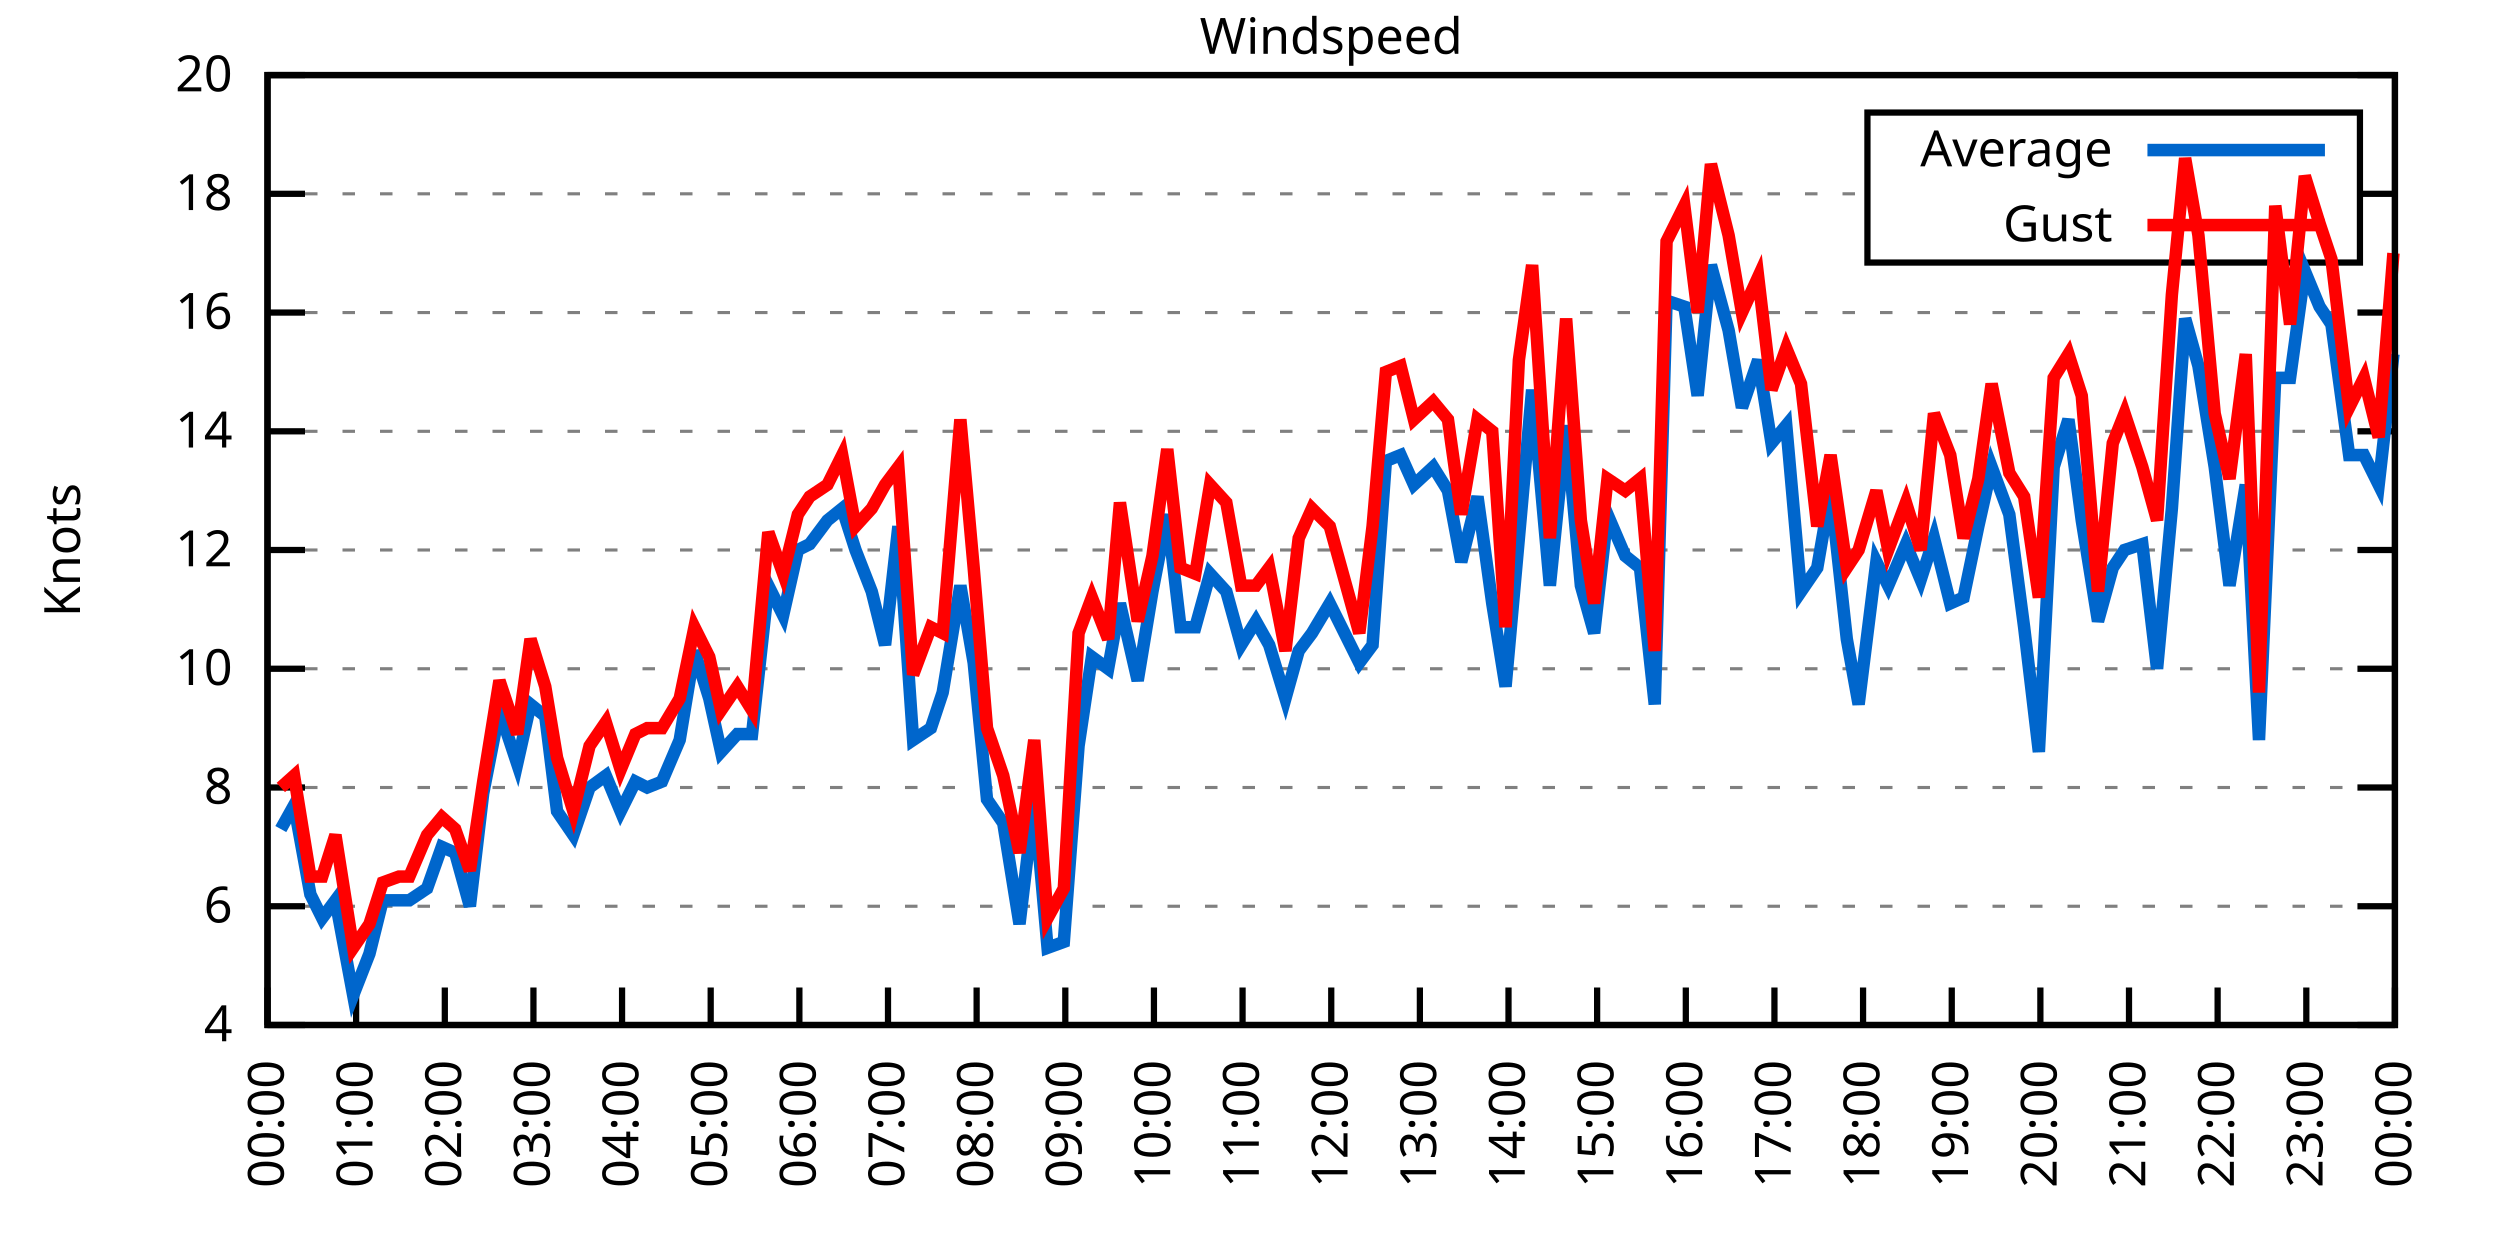
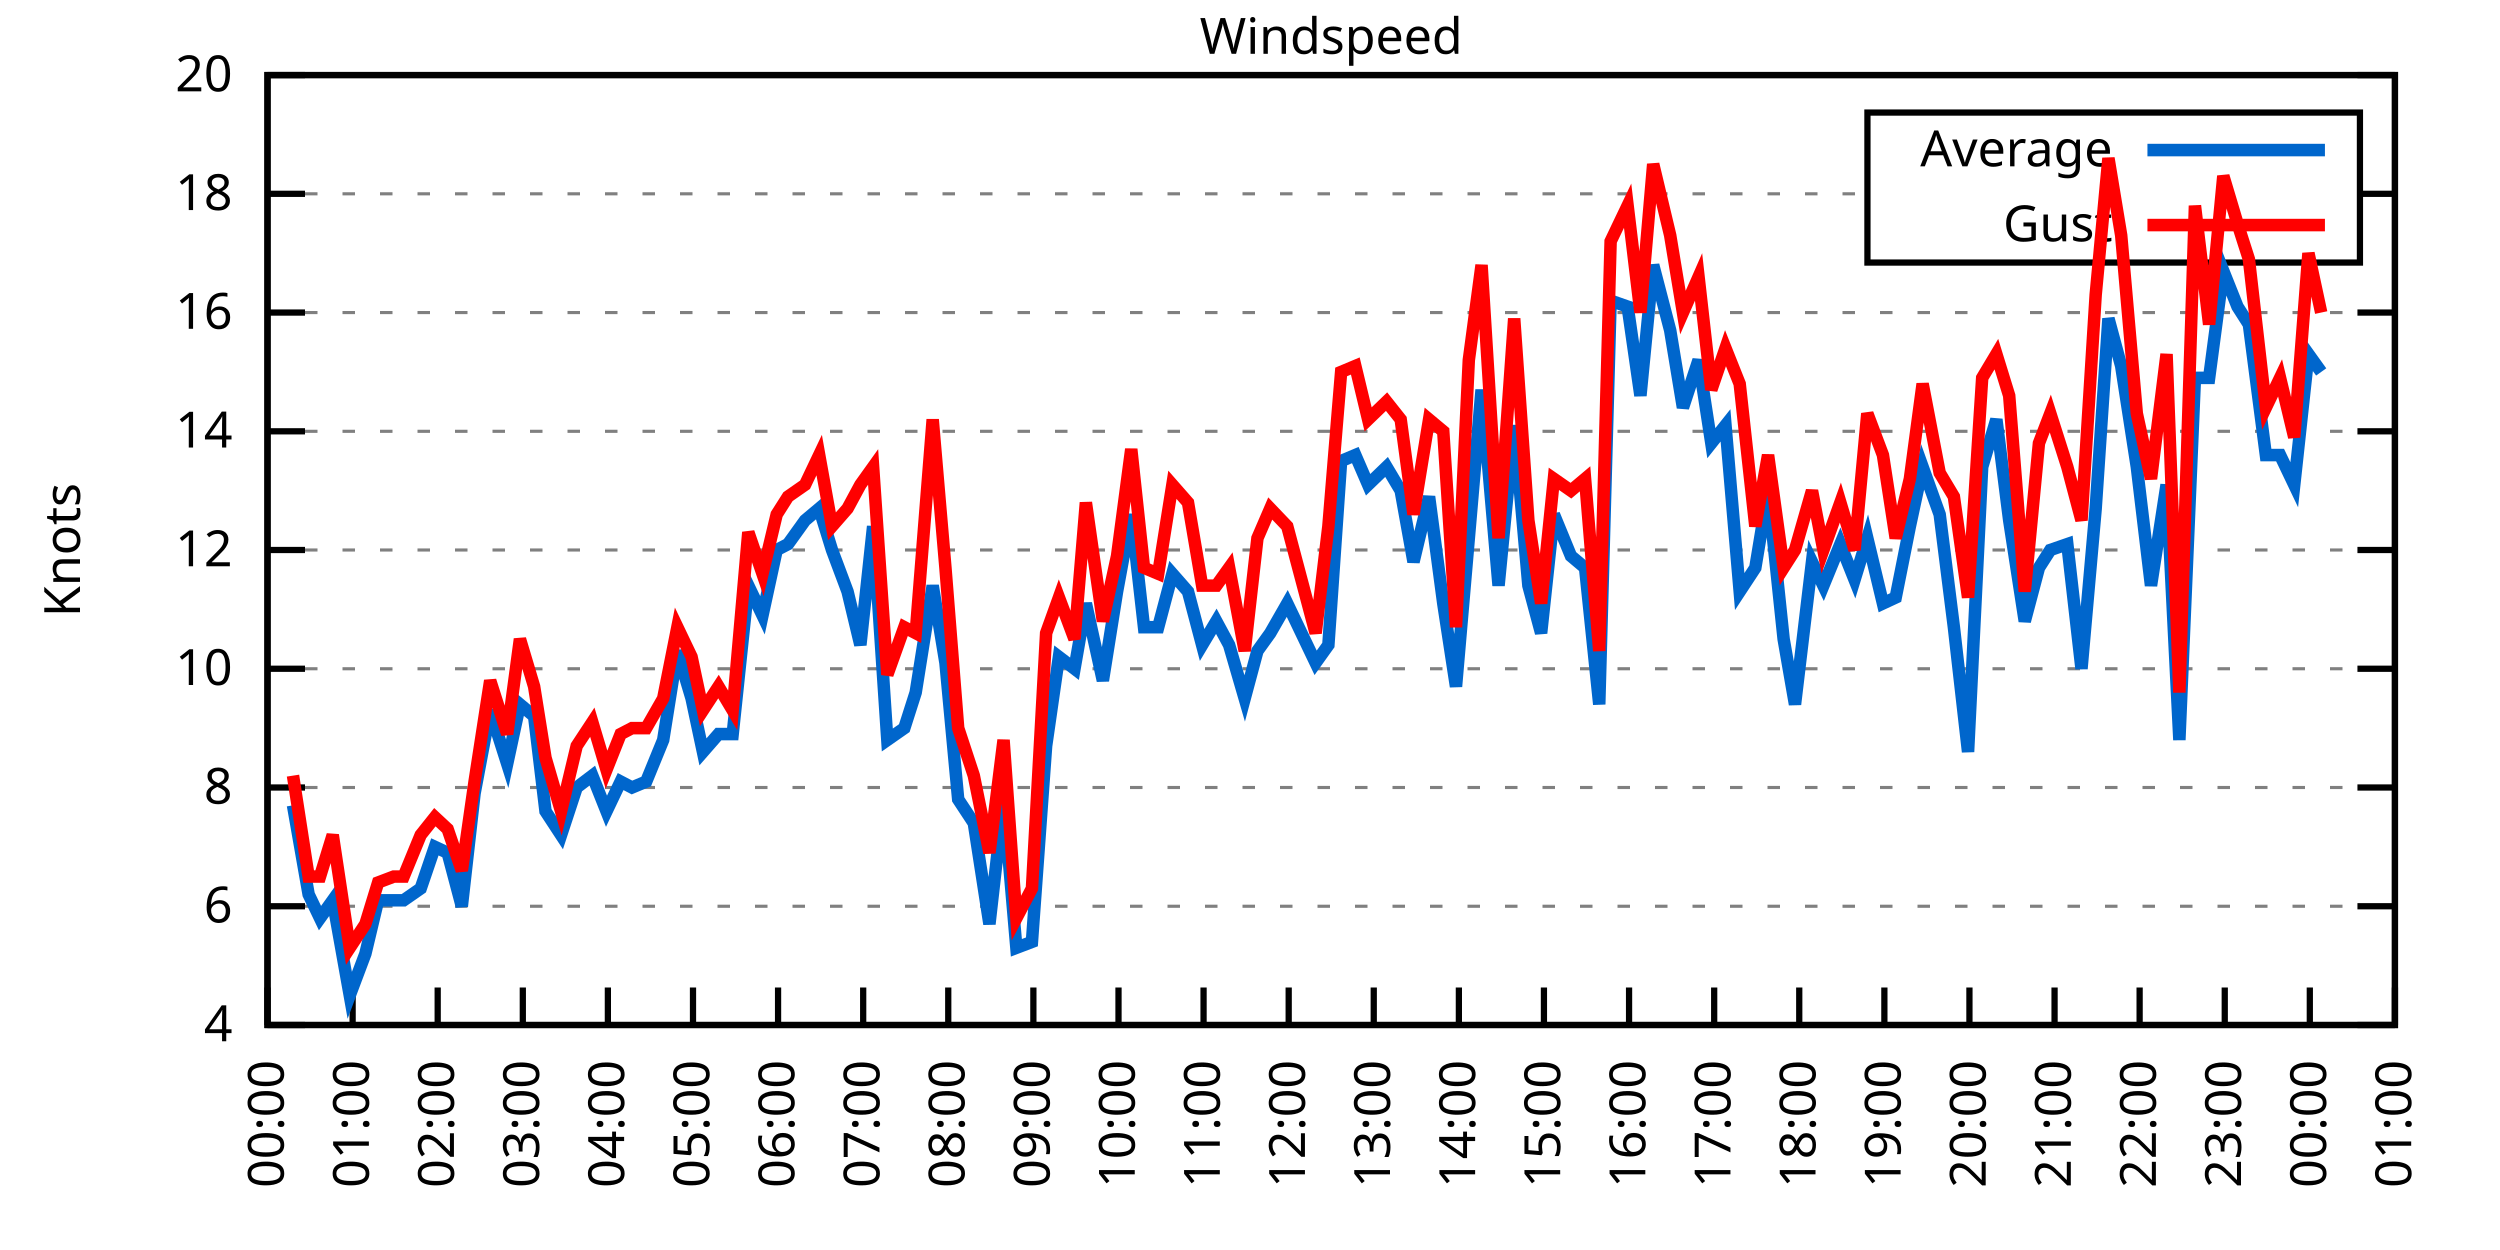
<svg xmlns="http://www.w3.org/2000/svg" xmlns:xlink="http://www.w3.org/1999/xlink" width="400" height="200" viewBox="0 0 400 200">
  <g id="gnuplot_canvas">
    <rect x="0" y="0" width="400" height="200" fill="none" />
    <defs>
      <circle id="gpDot" r="0.5" stroke-width="0.5" stroke="currentColor" />
      <path id="gpPt0" stroke-width="0.333" stroke="currentColor" d="M-1,0 h2 M0,-1 v2" />
      <path id="gpPt1" stroke-width="0.333" stroke="currentColor" d="M-1,-1 L1,1 M1,-1 L-1,1" />
      <path id="gpPt2" stroke-width="0.333" stroke="currentColor" d="M-1,0 L1,0 M0,-1 L0,1 M-1,-1 L1,1 M-1,1 L1,-1" />
      <rect id="gpPt3" stroke-width="0.333" stroke="currentColor" x="-1" y="-1" width="2" height="2" />
      <rect id="gpPt4" stroke-width="0.333" stroke="currentColor" fill="currentColor" x="-1" y="-1" width="2" height="2" />
      <circle id="gpPt5" stroke-width="0.333" stroke="currentColor" cx="0" cy="0" r="1" />
      <use xlink:href="#gpPt5" id="gpPt6" fill="currentColor" stroke="none" />
      <path id="gpPt7" stroke-width="0.333" stroke="currentColor" d="M0,-1.33 L-1.33,0.67 L1.33,0.67 z" />
      <use xlink:href="#gpPt7" id="gpPt8" fill="currentColor" stroke="none" />
      <use xlink:href="#gpPt7" id="gpPt9" stroke="currentColor" transform="rotate(180)" />
      <use xlink:href="#gpPt9" id="gpPt10" fill="currentColor" stroke="none" />
      <use xlink:href="#gpPt3" id="gpPt11" stroke="currentColor" transform="rotate(45)" />
      <use xlink:href="#gpPt11" id="gpPt12" fill="currentColor" stroke="none" />
      <path id="gpPt13" stroke-width="0.333" stroke="currentColor" d="M0,1.330 L1.265,0.411 L0.782,-1.067 L-0.782,-1.076 L-1.265,0.411 z" />
      <use xlink:href="#gpPt13" id="gpPt14" fill="currentColor" stroke="none" />
      <filter id="textbox" filterUnits="objectBoundingBox" x="0" y="0" height="1" width="1">
        <feFlood flood-color="white" flood-opacity="1" result="bgnd" />
        <feComposite in="SourceGraphic" in2="bgnd" operator="atop" />
      </filter>
      <filter id="greybox" filterUnits="objectBoundingBox" x="0" y="0" height="1" width="1">
        <feFlood flood-color="lightgrey" flood-opacity="1" result="grey" />
        <feComposite in="SourceGraphic" in2="grey" operator="atop" />
      </filter>
    </defs>
    <g fill="none" color="white" stroke="currentColor" stroke-width="1.00" stroke-linecap="butt" stroke-linejoin="miter">
</g>
    <g fill="none" color="black" stroke="currentColor" stroke-width="1.00" stroke-linecap="butt" stroke-linejoin="miter">
      <g stroke="none" shape-rendering="crispEdges">
        <polygon fill="rgb(255, 255, 255)" points="42.80,164.00 383.18,164.00 383.18,12.02 42.80,12.02 " />
      </g>
    </g>
    <g fill="none" color="black" stroke="currentColor" stroke-width="1.00" stroke-linecap="butt" stroke-linejoin="miter">
</g>
    <g fill="none" color="black" stroke="black" stroke-width="0.50" stroke-linecap="butt" stroke-linejoin="miter">
</g>
    <g fill="none" color="gray" stroke="currentColor" stroke-width="0.50" stroke-linecap="butt" stroke-linejoin="miter">
      <path stroke="gray" stroke-dasharray="2,4" class="gridline" d="M42.80,164.00 L383.19,164.00  " />
    </g>
    <g fill="none" color="gray" stroke="gray" stroke-width="1.00" stroke-linecap="butt" stroke-linejoin="miter">
</g>
    <g fill="none" color="black" stroke="currentColor" stroke-width="1.00" stroke-linecap="butt" stroke-linejoin="miter">
      <path stroke="black" d="M42.80,164.00 L48.80,164.00 M383.19,164.00 L377.19,164.00  " />
      <g transform="translate(37.20,166.60)" stroke="none" fill="black" font-family="Sans" font-size="8.00" text-anchor="end">
        <text>
          <tspan font-family="Sans"> 4</tspan>
        </text>
      </g>
    </g>
    <g fill="none" color="black" stroke="currentColor" stroke-width="1.00" stroke-linecap="butt" stroke-linejoin="miter">
</g>
    <g fill="none" color="black" stroke="black" stroke-width="0.50" stroke-linecap="butt" stroke-linejoin="miter">
</g>
    <g fill="none" color="gray" stroke="currentColor" stroke-width="0.50" stroke-linecap="butt" stroke-linejoin="miter">
      <path stroke="gray" stroke-dasharray="2,4" class="gridline" d="M42.80,145.00 L383.19,145.00  " />
    </g>
    <g fill="none" color="gray" stroke="gray" stroke-width="1.00" stroke-linecap="butt" stroke-linejoin="miter">
</g>
    <g fill="none" color="black" stroke="currentColor" stroke-width="1.00" stroke-linecap="butt" stroke-linejoin="miter">
      <path stroke="black" d="M42.80,145.00 L48.80,145.00 M383.19,145.00 L377.19,145.00  " />
      <g transform="translate(37.20,147.60)" stroke="none" fill="black" font-family="Sans" font-size="8.00" text-anchor="end">
        <text>
          <tspan font-family="Sans"> 6</tspan>
        </text>
      </g>
    </g>
    <g fill="none" color="black" stroke="currentColor" stroke-width="1.00" stroke-linecap="butt" stroke-linejoin="miter">
</g>
    <g fill="none" color="black" stroke="black" stroke-width="0.50" stroke-linecap="butt" stroke-linejoin="miter">
</g>
    <g fill="none" color="gray" stroke="currentColor" stroke-width="0.50" stroke-linecap="butt" stroke-linejoin="miter">
      <path stroke="gray" stroke-dasharray="2,4" class="gridline" d="M42.80,126.00 L383.19,126.00  " />
    </g>
    <g fill="none" color="gray" stroke="gray" stroke-width="1.00" stroke-linecap="butt" stroke-linejoin="miter">
</g>
    <g fill="none" color="black" stroke="currentColor" stroke-width="1.00" stroke-linecap="butt" stroke-linejoin="miter">
      <path stroke="black" d="M42.80,126.00 L48.80,126.00 M383.19,126.00 L377.19,126.00  " />
      <g transform="translate(37.20,128.60)" stroke="none" fill="black" font-family="Sans" font-size="8.00" text-anchor="end">
        <text>
          <tspan font-family="Sans"> 8</tspan>
        </text>
      </g>
    </g>
    <g fill="none" color="black" stroke="currentColor" stroke-width="1.00" stroke-linecap="butt" stroke-linejoin="miter">
</g>
    <g fill="none" color="black" stroke="black" stroke-width="0.50" stroke-linecap="butt" stroke-linejoin="miter">
</g>
    <g fill="none" color="gray" stroke="currentColor" stroke-width="0.50" stroke-linecap="butt" stroke-linejoin="miter">
      <path stroke="gray" stroke-dasharray="2,4" class="gridline" d="M42.80,107.00 L383.19,107.00  " />
    </g>
    <g fill="none" color="gray" stroke="gray" stroke-width="1.00" stroke-linecap="butt" stroke-linejoin="miter">
</g>
    <g fill="none" color="black" stroke="currentColor" stroke-width="1.00" stroke-linecap="butt" stroke-linejoin="miter">
      <path stroke="black" d="M42.80,107.00 L48.80,107.00 M383.19,107.00 L377.19,107.00  " />
      <g transform="translate(37.20,109.60)" stroke="none" fill="black" font-family="Sans" font-size="8.00" text-anchor="end">
        <text>
          <tspan font-family="Sans"> 10</tspan>
        </text>
      </g>
    </g>
    <g fill="none" color="black" stroke="currentColor" stroke-width="1.00" stroke-linecap="butt" stroke-linejoin="miter">
</g>
    <g fill="none" color="black" stroke="black" stroke-width="0.50" stroke-linecap="butt" stroke-linejoin="miter">
</g>
    <g fill="none" color="gray" stroke="currentColor" stroke-width="0.50" stroke-linecap="butt" stroke-linejoin="miter">
      <path stroke="gray" stroke-dasharray="2,4" class="gridline" d="M42.80,88.00 L383.19,88.00  " />
    </g>
    <g fill="none" color="gray" stroke="gray" stroke-width="1.00" stroke-linecap="butt" stroke-linejoin="miter">
</g>
    <g fill="none" color="black" stroke="currentColor" stroke-width="1.00" stroke-linecap="butt" stroke-linejoin="miter">
      <path stroke="black" d="M42.80,88.00 L48.80,88.00 M383.19,88.00 L377.19,88.00  " />
      <g transform="translate(37.20,90.60)" stroke="none" fill="black" font-family="Sans" font-size="8.00" text-anchor="end">
        <text>
          <tspan font-family="Sans"> 12</tspan>
        </text>
      </g>
    </g>
    <g fill="none" color="black" stroke="currentColor" stroke-width="1.00" stroke-linecap="butt" stroke-linejoin="miter">
</g>
    <g fill="none" color="black" stroke="black" stroke-width="0.50" stroke-linecap="butt" stroke-linejoin="miter">
</g>
    <g fill="none" color="gray" stroke="currentColor" stroke-width="0.50" stroke-linecap="butt" stroke-linejoin="miter">
      <path stroke="gray" stroke-dasharray="2,4" class="gridline" d="M42.80,69.01 L383.19,69.01  " />
    </g>
    <g fill="none" color="gray" stroke="gray" stroke-width="1.00" stroke-linecap="butt" stroke-linejoin="miter">
</g>
    <g fill="none" color="black" stroke="currentColor" stroke-width="1.00" stroke-linecap="butt" stroke-linejoin="miter">
      <path stroke="black" d="M42.80,69.01 L48.80,69.01 M383.19,69.01 L377.19,69.01  " />
      <g transform="translate(37.20,71.61)" stroke="none" fill="black" font-family="Sans" font-size="8.00" text-anchor="end">
        <text>
          <tspan font-family="Sans"> 14</tspan>
        </text>
      </g>
    </g>
    <g fill="none" color="black" stroke="currentColor" stroke-width="1.00" stroke-linecap="butt" stroke-linejoin="miter">
</g>
    <g fill="none" color="black" stroke="black" stroke-width="0.50" stroke-linecap="butt" stroke-linejoin="miter">
</g>
    <g fill="none" color="gray" stroke="currentColor" stroke-width="0.50" stroke-linecap="butt" stroke-linejoin="miter">
      <path stroke="gray" stroke-dasharray="2,4" class="gridline" d="M42.80,50.01 L383.19,50.01  " />
    </g>
    <g fill="none" color="gray" stroke="gray" stroke-width="1.00" stroke-linecap="butt" stroke-linejoin="miter">
</g>
    <g fill="none" color="black" stroke="currentColor" stroke-width="1.00" stroke-linecap="butt" stroke-linejoin="miter">
      <path stroke="black" d="M42.80,50.01 L48.80,50.01 M383.19,50.01 L377.19,50.01  " />
      <g transform="translate(37.20,52.61)" stroke="none" fill="black" font-family="Sans" font-size="8.00" text-anchor="end">
        <text>
          <tspan font-family="Sans"> 16</tspan>
        </text>
      </g>
    </g>
    <g fill="none" color="black" stroke="currentColor" stroke-width="1.00" stroke-linecap="butt" stroke-linejoin="miter">
</g>
    <g fill="none" color="black" stroke="black" stroke-width="0.50" stroke-linecap="butt" stroke-linejoin="miter">
</g>
    <g fill="none" color="gray" stroke="currentColor" stroke-width="0.50" stroke-linecap="butt" stroke-linejoin="miter">
      <path stroke="gray" stroke-dasharray="2,4" class="gridline" d="M42.80,31.01 L298.79,31.01 M377.59,31.01 L383.19,31.01  " />
    </g>
    <g fill="none" color="gray" stroke="gray" stroke-width="1.00" stroke-linecap="butt" stroke-linejoin="miter">
</g>
    <g fill="none" color="black" stroke="currentColor" stroke-width="1.00" stroke-linecap="butt" stroke-linejoin="miter">
      <path stroke="black" d="M42.80,31.01 L48.80,31.01 M383.19,31.01 L377.19,31.01  " />
      <g transform="translate(37.20,33.61)" stroke="none" fill="black" font-family="Sans" font-size="8.00" text-anchor="end">
        <text>
          <tspan font-family="Sans"> 18</tspan>
        </text>
      </g>
    </g>
    <g fill="none" color="black" stroke="currentColor" stroke-width="1.00" stroke-linecap="butt" stroke-linejoin="miter">
</g>
    <g fill="none" color="black" stroke="black" stroke-width="0.50" stroke-linecap="butt" stroke-linejoin="miter">
</g>
    <g fill="none" color="gray" stroke="currentColor" stroke-width="0.50" stroke-linecap="butt" stroke-linejoin="miter">
      <path stroke="gray" stroke-dasharray="2,4" class="gridline" d="M42.80,12.01 L383.19,12.01  " />
    </g>
    <g fill="none" color="gray" stroke="gray" stroke-width="1.00" stroke-linecap="butt" stroke-linejoin="miter">
</g>
    <g fill="none" color="black" stroke="currentColor" stroke-width="1.00" stroke-linecap="butt" stroke-linejoin="miter">
      <path stroke="black" d="M42.80,12.01 L48.80,12.01 M383.19,12.01 L377.19,12.01  " />
      <g transform="translate(37.20,14.61)" stroke="none" fill="black" font-family="Sans" font-size="8.00" text-anchor="end">
        <text>
          <tspan font-family="Sans"> 20</tspan>
        </text>
      </g>
    </g>
    <g fill="none" color="black" stroke="currentColor" stroke-width="1.00" stroke-linecap="butt" stroke-linejoin="miter">
      <path stroke="black" d="M42.80,164.00 L42.80,158.00  " />
      <g transform="translate(45.40,169.60) rotate(270.00)" stroke="none" fill="black" font-family="Sans" font-size="8.00" text-anchor="end">
        <text>
          <tspan font-family="Sans">00:00</tspan>
        </text>
      </g>
    </g>
    <g fill="none" color="black" stroke="currentColor" stroke-width="1.00" stroke-linecap="butt" stroke-linejoin="miter">
-       <path stroke="black" d="M56.98,164.00 L56.98,158.00  " />
-       <g transform="translate(59.58,169.60) rotate(270.00)" stroke="none" fill="black" font-family="Sans" font-size="8.00" text-anchor="end">
+       <path stroke="black" d="M56.42,164.00 L56.42,158.00  " />
+       <g transform="translate(59.02,169.60) rotate(270.00)" stroke="none" fill="black" font-family="Sans" font-size="8.00" text-anchor="end">
        <text>
          <tspan font-family="Sans">01:00</tspan>
        </text>
      </g>
    </g>
    <g fill="none" color="black" stroke="currentColor" stroke-width="1.00" stroke-linecap="butt" stroke-linejoin="miter">
-       <path stroke="black" d="M71.17,164.00 L71.17,158.00  " />
-       <g transform="translate(73.77,169.60) rotate(270.00)" stroke="none" fill="black" font-family="Sans" font-size="8.00" text-anchor="end">
+       <path stroke="black" d="M70.03,164.00 L70.03,158.00  " />
+       <g transform="translate(72.63,169.60) rotate(270.00)" stroke="none" fill="black" font-family="Sans" font-size="8.00" text-anchor="end">
        <text>
          <tspan font-family="Sans">02:00</tspan>
        </text>
      </g>
    </g>
    <g fill="none" color="black" stroke="currentColor" stroke-width="1.00" stroke-linecap="butt" stroke-linejoin="miter">
-       <path stroke="black" d="M85.35,164.00 L85.35,158.00  " />
-       <g transform="translate(87.95,169.60) rotate(270.00)" stroke="none" fill="black" font-family="Sans" font-size="8.00" text-anchor="end">
+       <path stroke="black" d="M83.65,164.00 L83.65,158.00  " />
+       <g transform="translate(86.25,169.60) rotate(270.00)" stroke="none" fill="black" font-family="Sans" font-size="8.00" text-anchor="end">
        <text>
          <tspan font-family="Sans">03:00</tspan>
        </text>
      </g>
    </g>
    <g fill="none" color="black" stroke="currentColor" stroke-width="1.00" stroke-linecap="butt" stroke-linejoin="miter">
-       <path stroke="black" d="M99.53,164.00 L99.53,158.00  " />
-       <g transform="translate(102.13,169.60) rotate(270.00)" stroke="none" fill="black" font-family="Sans" font-size="8.00" text-anchor="end">
+       <path stroke="black" d="M97.26,164.00 L97.26,158.00  " />
+       <g transform="translate(99.86,169.60) rotate(270.00)" stroke="none" fill="black" font-family="Sans" font-size="8.00" text-anchor="end">
        <text>
          <tspan font-family="Sans">04:00</tspan>
        </text>
      </g>
    </g>
    <g fill="none" color="black" stroke="currentColor" stroke-width="1.00" stroke-linecap="butt" stroke-linejoin="miter">
-       <path stroke="black" d="M113.71,164.00 L113.71,158.00  " />
-       <g transform="translate(116.31,169.60) rotate(270.00)" stroke="none" fill="black" font-family="Sans" font-size="8.00" text-anchor="end">
+       <path stroke="black" d="M110.88,164.00 L110.88,158.00  " />
+       <g transform="translate(113.48,169.60) rotate(270.00)" stroke="none" fill="black" font-family="Sans" font-size="8.00" text-anchor="end">
        <text>
          <tspan font-family="Sans">05:00</tspan>
        </text>
      </g>
    </g>
    <g fill="none" color="black" stroke="currentColor" stroke-width="1.00" stroke-linecap="butt" stroke-linejoin="miter">
-       <path stroke="black" d="M127.90,164.00 L127.90,158.00  " />
-       <g transform="translate(130.50,169.60) rotate(270.00)" stroke="none" fill="black" font-family="Sans" font-size="8.00" text-anchor="end">
+       <path stroke="black" d="M124.49,164.00 L124.49,158.00  " />
+       <g transform="translate(127.09,169.60) rotate(270.00)" stroke="none" fill="black" font-family="Sans" font-size="8.00" text-anchor="end">
        <text>
          <tspan font-family="Sans">06:00</tspan>
        </text>
      </g>
    </g>
    <g fill="none" color="black" stroke="currentColor" stroke-width="1.00" stroke-linecap="butt" stroke-linejoin="miter">
-       <path stroke="black" d="M142.08,164.00 L142.08,158.00  " />
-       <g transform="translate(144.68,169.60) rotate(270.00)" stroke="none" fill="black" font-family="Sans" font-size="8.00" text-anchor="end">
+       <path stroke="black" d="M138.11,164.00 L138.11,158.00  " />
+       <g transform="translate(140.71,169.60) rotate(270.00)" stroke="none" fill="black" font-family="Sans" font-size="8.00" text-anchor="end">
        <text>
          <tspan font-family="Sans">07:00</tspan>
        </text>
      </g>
    </g>
    <g fill="none" color="black" stroke="currentColor" stroke-width="1.00" stroke-linecap="butt" stroke-linejoin="miter">
-       <path stroke="black" d="M156.26,164.00 L156.26,158.00  " />
-       <g transform="translate(158.86,169.60) rotate(270.00)" stroke="none" fill="black" font-family="Sans" font-size="8.00" text-anchor="end">
+       <path stroke="black" d="M151.72,164.00 L151.72,158.00  " />
+       <g transform="translate(154.32,169.60) rotate(270.00)" stroke="none" fill="black" font-family="Sans" font-size="8.00" text-anchor="end">
        <text>
          <tspan font-family="Sans">08:00</tspan>
        </text>
      </g>
    </g>
    <g fill="none" color="black" stroke="currentColor" stroke-width="1.00" stroke-linecap="butt" stroke-linejoin="miter">
-       <path stroke="black" d="M170.45,164.00 L170.45,158.00  " />
-       <g transform="translate(173.05,169.60) rotate(270.00)" stroke="none" fill="black" font-family="Sans" font-size="8.00" text-anchor="end">
+       <path stroke="black" d="M165.34,164.00 L165.34,158.00  " />
+       <g transform="translate(167.94,169.60) rotate(270.00)" stroke="none" fill="black" font-family="Sans" font-size="8.00" text-anchor="end">
        <text>
          <tspan font-family="Sans">09:00</tspan>
        </text>
      </g>
    </g>
    <g fill="none" color="black" stroke="currentColor" stroke-width="1.00" stroke-linecap="butt" stroke-linejoin="miter">
-       <path stroke="black" d="M184.63,164.00 L184.63,158.00  " />
-       <g transform="translate(187.23,169.60) rotate(270.00)" stroke="none" fill="black" font-family="Sans" font-size="8.00" text-anchor="end">
+       <path stroke="black" d="M178.96,164.00 L178.96,158.00  " />
+       <g transform="translate(181.56,169.60) rotate(270.00)" stroke="none" fill="black" font-family="Sans" font-size="8.00" text-anchor="end">
        <text>
          <tspan font-family="Sans">10:00</tspan>
        </text>
      </g>
    </g>
    <g fill="none" color="black" stroke="currentColor" stroke-width="1.00" stroke-linecap="butt" stroke-linejoin="miter">
-       <path stroke="black" d="M198.81,164.00 L198.81,158.00  " />
-       <g transform="translate(201.41,169.60) rotate(270.00)" stroke="none" fill="black" font-family="Sans" font-size="8.00" text-anchor="end">
+       <path stroke="black" d="M192.57,164.00 L192.57,158.00  " />
+       <g transform="translate(195.17,169.60) rotate(270.00)" stroke="none" fill="black" font-family="Sans" font-size="8.00" text-anchor="end">
        <text>
          <tspan font-family="Sans">11:00</tspan>
        </text>
      </g>
    </g>
    <g fill="none" color="black" stroke="currentColor" stroke-width="1.00" stroke-linecap="butt" stroke-linejoin="miter">
-       <path stroke="black" d="M213.00,164.00 L213.00,158.00  " />
-       <g transform="translate(215.60,169.60) rotate(270.00)" stroke="none" fill="black" font-family="Sans" font-size="8.00" text-anchor="end">
+       <path stroke="black" d="M206.19,164.00 L206.19,158.00  " />
+       <g transform="translate(208.79,169.60) rotate(270.00)" stroke="none" fill="black" font-family="Sans" font-size="8.00" text-anchor="end">
        <text>
          <tspan font-family="Sans">12:00</tspan>
        </text>
      </g>
    </g>
    <g fill="none" color="black" stroke="currentColor" stroke-width="1.00" stroke-linecap="butt" stroke-linejoin="miter">
-       <path stroke="black" d="M227.18,164.00 L227.18,158.00  " />
-       <g transform="translate(229.78,169.60) rotate(270.00)" stroke="none" fill="black" font-family="Sans" font-size="8.00" text-anchor="end">
+       <path stroke="black" d="M219.80,164.00 L219.80,158.00  " />
+       <g transform="translate(222.40,169.60) rotate(270.00)" stroke="none" fill="black" font-family="Sans" font-size="8.00" text-anchor="end">
        <text>
          <tspan font-family="Sans">13:00</tspan>
        </text>
      </g>
    </g>
    <g fill="none" color="black" stroke="currentColor" stroke-width="1.00" stroke-linecap="butt" stroke-linejoin="miter">
-       <path stroke="black" d="M241.36,164.00 L241.36,158.00  " />
-       <g transform="translate(243.96,169.60) rotate(270.00)" stroke="none" fill="black" font-family="Sans" font-size="8.00" text-anchor="end">
+       <path stroke="black" d="M233.42,164.00 L233.42,158.00  " />
+       <g transform="translate(236.02,169.60) rotate(270.00)" stroke="none" fill="black" font-family="Sans" font-size="8.00" text-anchor="end">
        <text>
          <tspan font-family="Sans">14:00</tspan>
        </text>
      </g>
    </g>
    <g fill="none" color="black" stroke="currentColor" stroke-width="1.00" stroke-linecap="butt" stroke-linejoin="miter">
-       <path stroke="black" d="M255.54,164.00 L255.54,158.00  " />
-       <g transform="translate(258.14,169.60) rotate(270.00)" stroke="none" fill="black" font-family="Sans" font-size="8.00" text-anchor="end">
+       <path stroke="black" d="M247.03,164.00 L247.03,158.00  " />
+       <g transform="translate(249.63,169.60) rotate(270.00)" stroke="none" fill="black" font-family="Sans" font-size="8.00" text-anchor="end">
        <text>
          <tspan font-family="Sans">15:00</tspan>
        </text>
      </g>
    </g>
    <g fill="none" color="black" stroke="currentColor" stroke-width="1.00" stroke-linecap="butt" stroke-linejoin="miter">
-       <path stroke="black" d="M269.73,164.00 L269.73,158.00  " />
-       <g transform="translate(272.33,169.60) rotate(270.00)" stroke="none" fill="black" font-family="Sans" font-size="8.00" text-anchor="end">
+       <path stroke="black" d="M260.65,164.00 L260.65,158.00  " />
+       <g transform="translate(263.25,169.60) rotate(270.00)" stroke="none" fill="black" font-family="Sans" font-size="8.00" text-anchor="end">
        <text>
          <tspan font-family="Sans">16:00</tspan>
        </text>
      </g>
    </g>
    <g fill="none" color="black" stroke="currentColor" stroke-width="1.00" stroke-linecap="butt" stroke-linejoin="miter">
-       <path stroke="black" d="M283.91,164.00 L283.91,158.00  " />
-       <g transform="translate(286.51,169.60) rotate(270.00)" stroke="none" fill="black" font-family="Sans" font-size="8.00" text-anchor="end">
+       <path stroke="black" d="M274.27,164.00 L274.27,158.00  " />
+       <g transform="translate(276.87,169.60) rotate(270.00)" stroke="none" fill="black" font-family="Sans" font-size="8.00" text-anchor="end">
        <text>
          <tspan font-family="Sans">17:00</tspan>
        </text>
      </g>
    </g>
    <g fill="none" color="black" stroke="currentColor" stroke-width="1.00" stroke-linecap="butt" stroke-linejoin="miter">
-       <path stroke="black" d="M298.09,164.00 L298.09,158.00  " />
-       <g transform="translate(300.69,169.60) rotate(270.00)" stroke="none" fill="black" font-family="Sans" font-size="8.00" text-anchor="end">
+       <path stroke="black" d="M287.88,164.00 L287.88,158.00  " />
+       <g transform="translate(290.48,169.60) rotate(270.00)" stroke="none" fill="black" font-family="Sans" font-size="8.00" text-anchor="end">
        <text>
          <tspan font-family="Sans">18:00</tspan>
        </text>
      </g>
    </g>
    <g fill="none" color="black" stroke="currentColor" stroke-width="1.00" stroke-linecap="butt" stroke-linejoin="miter">
-       <path stroke="black" d="M312.28,164.00 L312.28,158.00  " />
-       <g transform="translate(314.88,169.60) rotate(270.00)" stroke="none" fill="black" font-family="Sans" font-size="8.00" text-anchor="end">
+       <path stroke="black" d="M301.50,164.00 L301.50,158.00  " />
+       <g transform="translate(304.10,169.60) rotate(270.00)" stroke="none" fill="black" font-family="Sans" font-size="8.00" text-anchor="end">
        <text>
          <tspan font-family="Sans">19:00</tspan>
        </text>
      </g>
    </g>
    <g fill="none" color="black" stroke="currentColor" stroke-width="1.00" stroke-linecap="butt" stroke-linejoin="miter">
-       <path stroke="black" d="M326.46,164.00 L326.46,158.00  " />
-       <g transform="translate(329.06,169.60) rotate(270.00)" stroke="none" fill="black" font-family="Sans" font-size="8.00" text-anchor="end">
+       <path stroke="black" d="M315.11,164.00 L315.11,158.00  " />
+       <g transform="translate(317.71,169.60) rotate(270.00)" stroke="none" fill="black" font-family="Sans" font-size="8.00" text-anchor="end">
        <text>
          <tspan font-family="Sans">20:00</tspan>
        </text>
      </g>
    </g>
    <g fill="none" color="black" stroke="currentColor" stroke-width="1.00" stroke-linecap="butt" stroke-linejoin="miter">
-       <path stroke="black" d="M340.64,164.00 L340.64,158.00  " />
-       <g transform="translate(343.24,169.60) rotate(270.00)" stroke="none" fill="black" font-family="Sans" font-size="8.00" text-anchor="end">
+       <path stroke="black" d="M328.73,164.00 L328.73,158.00  " />
+       <g transform="translate(331.33,169.60) rotate(270.00)" stroke="none" fill="black" font-family="Sans" font-size="8.00" text-anchor="end">
        <text>
          <tspan font-family="Sans">21:00</tspan>
        </text>
      </g>
    </g>
    <g fill="none" color="black" stroke="currentColor" stroke-width="1.00" stroke-linecap="butt" stroke-linejoin="miter">
-       <path stroke="black" d="M354.82,164.00 L354.82,158.00  " />
-       <g transform="translate(357.42,169.60) rotate(270.00)" stroke="none" fill="black" font-family="Sans" font-size="8.00" text-anchor="end">
+       <path stroke="black" d="M342.34,164.00 L342.34,158.00  " />
+       <g transform="translate(344.94,169.60) rotate(270.00)" stroke="none" fill="black" font-family="Sans" font-size="8.00" text-anchor="end">
        <text>
          <tspan font-family="Sans">22:00</tspan>
        </text>
      </g>
    </g>
    <g fill="none" color="black" stroke="currentColor" stroke-width="1.00" stroke-linecap="butt" stroke-linejoin="miter">
-       <path stroke="black" d="M369.01,164.00 L369.01,158.00  " />
-       <g transform="translate(371.61,169.60) rotate(270.00)" stroke="none" fill="black" font-family="Sans" font-size="8.00" text-anchor="end">
+       <path stroke="black" d="M355.96,164.00 L355.96,158.00  " />
+       <g transform="translate(358.56,169.60) rotate(270.00)" stroke="none" fill="black" font-family="Sans" font-size="8.00" text-anchor="end">
        <text>
          <tspan font-family="Sans">23:00</tspan>
+         </text>
+       </g>
+     </g>
+     <g fill="none" color="black" stroke="currentColor" stroke-width="1.00" stroke-linecap="butt" stroke-linejoin="miter">
+       <path stroke="black" d="M369.57,164.00 L369.57,158.00  " />
+       <g transform="translate(372.17,169.60) rotate(270.00)" stroke="none" fill="black" font-family="Sans" font-size="8.00" text-anchor="end">
+         <text>
+           <tspan font-family="Sans">00:00</tspan>
        </text>
      </g>
    </g>
    <g fill="none" color="black" stroke="currentColor" stroke-width="1.00" stroke-linecap="butt" stroke-linejoin="miter">
      <path stroke="black" d="M383.19,164.00 L383.19,158.00  " />
      <g transform="translate(385.79,169.60) rotate(270.00)" stroke="none" fill="black" font-family="Sans" font-size="8.00" text-anchor="end">
        <text>
-           <tspan font-family="Sans">00:00</tspan>
+           <tspan font-family="Sans">01:00</tspan>
        </text>
      </g>
    </g>
    <g fill="none" color="black" stroke="currentColor" stroke-width="1.00" stroke-linecap="butt" stroke-linejoin="miter">
</g>
    <g fill="none" color="black" stroke="currentColor" stroke-width="1.00" stroke-linecap="butt" stroke-linejoin="miter">
      <path stroke="black" d="M42.80,12.01 L42.80,164.00 L383.19,164.00 L383.19,12.01 L42.80,12.01 Z  " />
    </g>
    <g fill="none" color="black" stroke="currentColor" stroke-width="1.00" stroke-linecap="butt" stroke-linejoin="miter">
</g>
    <g fill="none" color="black" stroke="currentColor" stroke-width="1.00" stroke-linecap="butt" stroke-linejoin="miter">
      <path stroke="black" d="M298.79,42.01 L298.79,18.01 L377.59,18.01 L377.59,42.01 L298.79,42.01 Z  " />
    </g>
    <g id="Windspeed_plot_1">
      <g fill="none" color="white" stroke="black" stroke-width="2.00" stroke-linecap="butt" stroke-linejoin="miter">
</g>
      <g fill="none" color="black" stroke="currentColor" stroke-width="2.00" stroke-linecap="butt" stroke-linejoin="miter">
        <g transform="translate(337.99,26.61)" stroke="none" fill="black" font-family="Sans" font-size="8.00" text-anchor="end">
          <text>
            <tspan font-family="Sans">Average</tspan>
          </text>
        </g>
      </g>
      <g fill="none" color="black" stroke="currentColor" stroke-width="2.00" stroke-linecap="butt" stroke-linejoin="miter">
-         <path stroke="rgb(  0, 102, 204)" d="M343.59,24.01 L371.99,24.01 M44.93,132.65 L47.05,128.85 L49.66,143.10 L51.55,146.90 L53.67,144.05 L56.51,159.25   L59.11,152.60 L61.24,144.05 L63.84,144.05 L65.49,144.05 L68.33,142.15 L70.69,135.50 L72.82,136.45 L75.18,145.00   L77.31,126.95 L79.91,113.65 L82.75,122.20 L84.88,112.70 L87.24,114.60 L89.13,129.80 L91.73,133.60 L94.33,126.00   L96.93,124.10 L99.30,129.80 L101.66,125.05 L103.55,126.00 L105.91,125.05 L108.75,118.40 L111.11,104.15 L113.48,111.75   L115.37,120.30 L117.97,117.45 L120.33,117.45 L122.93,93.70 L125.30,98.45 L127.66,88.00 L129.55,87.06 L132.39,83.26   L134.75,81.36 L136.88,88.00 L139.48,94.65 L141.61,103.20 L143.74,84.21 L146.10,118.40 L148.94,116.50 L150.83,110.80   L153.66,93.70 L155.79,106.05 L157.92,127.90 L160.52,131.70 L163.12,147.85 L165.48,127.90 L167.61,151.65 L170.21,150.70   L172.57,119.35 L174.70,105.10 L177.30,107.00 L179.19,96.55 L182.03,108.90 L184.39,94.65 L186.76,82.31 L188.88,100.35   L191.25,100.35 L193.61,91.80 L196.21,94.65 L198.58,103.20 L200.94,99.40 L203.07,103.20 L205.67,111.75 L207.79,104.15   L209.92,101.30 L212.76,96.55 L217.49,106.05 L219.61,103.20 L221.74,73.76 L224.10,72.81 L226.23,77.56 L229.31,74.71   L231.67,78.51 L233.80,89.90 L236.40,79.46 L238.76,96.55 L240.89,109.85 L243.02,86.11 L245.14,62.36 L247.98,93.70   L250.58,68.06 L252.94,93.70 L255.07,101.30 L257.20,82.31 L260.04,88.95 L262.40,90.85 L264.76,112.70 L266.65,48.11   L269.49,49.06 L271.62,63.31 L273.75,42.41 L276.58,52.86 L278.71,65.21 L281.31,57.61 L283.44,70.91 L285.80,68.06   L288.16,94.65 L290.76,90.85 L292.89,78.51 L295.49,102.25 L297.38,112.70 L300.22,89.90 L302.11,93.70 L304.95,87.06   L307.31,92.75 L309.44,86.11 L312.04,96.55 L314.17,95.60 L316.53,84.21 L318.66,74.71 L321.49,82.31 L323.86,100.35   L326.22,120.30 L328.59,74.71 L330.95,67.11 L333.08,83.26 L335.68,99.40 L338.04,90.85 L339.93,88.00 L342.77,87.06   L345.13,107.00 L347.50,81.36 L349.62,50.96 L351.75,58.56 L354.35,74.71 L356.72,93.70 L359.32,77.56 L361.44,118.40   L364.04,60.46 L366.41,60.46 L368.77,43.36 L371.13,49.06 L373.03,51.91 L375.86,72.81 L378.23,72.81 L380.59,77.56   L382.95,56.66  " />
+         <path stroke="rgb(  0, 102, 204)" d="M343.59,24.01 L371.99,24.01 M46.88,128.85 L49.38,143.10 L51.20,146.90 L53.24,144.05 L55.96,159.25 L58.46,152.60   L60.50,144.05 L63.00,144.05 L64.58,144.05 L67.31,142.15 L69.58,135.50 L71.62,136.45 L73.89,145.00 L75.93,126.95   L78.43,113.65 L81.15,122.20 L83.19,112.70 L85.46,114.60 L87.28,129.80 L89.77,133.60 L92.27,126.00 L94.77,124.10   L97.04,129.80 L99.30,125.05 L101.12,126.00 L103.39,125.05 L106.11,118.40 L108.38,104.15 L110.65,111.75 L112.47,120.30   L114.96,117.45 L117.23,117.45 L119.73,93.70 L122.00,98.45 L124.27,88.00 L126.08,87.06 L128.81,83.26 L131.07,81.36   L133.12,88.00 L135.61,94.65 L137.66,103.20 L139.70,84.21 L141.97,118.40 L144.69,116.50 L146.51,110.80 L149.23,93.70   L151.27,106.05 L153.31,127.90 L155.81,131.70 L158.31,147.85 L160.57,127.90 L162.62,151.65 L165.11,150.70 L167.38,119.35   L169.43,105.10 L171.92,107.00 L173.74,96.55 L176.46,108.90 L178.73,94.65 L181.00,82.31 L183.04,100.35 L185.31,100.35   L187.58,91.80 L190.08,94.65 L192.34,103.20 L194.61,99.40 L196.66,103.20 L199.15,111.75 L201.19,104.15 L203.24,101.30   L205.96,96.55 L210.50,106.05 L212.54,103.20 L214.58,73.76 L216.85,72.81 L218.90,77.56 L221.85,74.71 L224.11,78.51   L226.16,89.90 L228.65,79.46 L230.92,96.55 L232.96,109.85 L235.01,86.11 L237.05,62.36 L239.77,93.70 L242.27,68.06   L244.54,93.70 L246.58,101.30 L248.62,82.31 L251.35,88.95 L253.61,90.85 L255.88,112.70 L257.70,48.11 L260.42,49.06   L262.47,63.31 L264.51,42.41 L267.23,52.86 L269.27,65.21 L271.77,57.61 L273.81,70.91 L276.08,68.06 L278.35,94.65   L280.85,90.85 L282.89,78.51 L285.38,102.25 L287.20,112.70 L289.92,89.90 L291.74,93.70 L294.46,87.06 L296.73,92.75   L298.77,86.11 L301.27,96.55 L303.31,95.60 L305.58,84.21 L307.62,74.71 L310.35,82.31 L312.62,100.35 L314.89,120.30   L317.15,74.71 L319.42,67.11 L321.47,83.26 L323.96,99.40 L326.23,90.85 L328.05,88.00 L330.77,87.06 L333.04,107.00   L335.31,81.36 L337.35,50.96 L339.39,58.56 L341.89,74.71 L344.16,93.70 L346.65,77.56 L348.70,118.40 L351.19,60.46   L353.46,60.46 L355.73,43.36 L358.00,49.06 L359.82,51.91 L362.54,72.81 L364.81,72.81 L367.08,77.56 L369.35,56.66   L371.39,59.51  " />
      </g>
    </g>
    <g id="Windspeed_plot_2">
      <g fill="none" color="black" stroke="currentColor" stroke-width="2.00" stroke-linecap="butt" stroke-linejoin="miter">
        <g transform="translate(337.99,38.61)" stroke="none" fill="black" font-family="Sans" font-size="8.00" text-anchor="end">
          <text>
            <tspan font-family="Sans">Gust</tspan>
          </text>
        </g>
      </g>
      <g fill="none" color="black" stroke="currentColor" stroke-width="2.00" stroke-linecap="butt" stroke-linejoin="miter">
-         <path stroke="rgb(255,   0,   0)" d="M343.59,36.01 L371.99,36.01 M44.93,126.00 L47.05,124.10 L49.66,140.25 L51.55,140.25 L53.67,133.60 L56.51,151.65   L59.11,147.85 L61.24,141.20 L63.84,140.25 L65.49,140.25 L68.33,133.60 L70.69,130.75 L72.82,132.65 L75.18,139.30   L77.31,125.05 L79.91,108.90 L82.75,117.45 L84.88,102.25 L87.24,109.85 L89.13,121.25 L91.73,129.80 L94.33,119.35   L96.93,115.55 L99.30,123.15 L101.66,117.45 L103.55,116.50 L105.91,116.50 L108.75,111.75 L111.11,100.35 L113.48,105.10   L115.37,113.65 L117.97,109.85 L120.33,113.65 L122.93,85.16 L125.30,91.80 L127.66,82.31 L129.55,79.46 L132.39,77.56   L134.75,72.81 L136.88,84.21 L139.48,81.36 L141.61,77.56 L143.74,74.71 L146.10,107.95 L148.94,100.35 L150.83,101.30   L153.66,67.11 L155.79,90.85 L157.92,116.50 L160.52,124.10 L163.12,136.45 L165.48,118.40 L167.61,146.90 L170.21,142.15   L172.57,101.30 L174.70,95.60 L177.30,102.25 L179.19,80.41 L182.03,99.40 L184.39,88.95 L186.76,71.86 L188.88,90.85   L191.25,91.80 L193.61,77.56 L196.21,80.41 L198.58,93.70 L200.94,93.70 L203.07,90.85 L205.67,104.15 L207.79,86.11   L209.92,81.36 L212.76,84.21 L217.49,101.30 L219.61,84.21 L221.74,59.51 L224.10,58.56 L226.23,67.11 L229.31,64.26   L231.67,67.11 L233.80,82.31 L236.40,67.11 L238.76,69.01 L240.89,100.35 L243.02,57.61 L245.14,42.41 L247.98,86.11   L250.58,50.96 L252.94,83.26 L255.07,96.55 L257.20,76.61 L260.04,78.51 L262.40,76.61 L264.76,104.15 L266.65,38.61   L269.49,32.91 L271.62,50.01 L273.75,26.26 L276.58,37.66 L278.71,50.01 L281.31,44.31 L283.44,62.36 L285.80,55.71   L288.16,61.41 L290.76,84.21 L292.89,72.81 L295.49,90.85 L297.38,88.00 L300.22,78.51 L302.11,88.00 L304.95,80.41   L307.31,88.00 L309.44,66.16 L312.04,72.81 L314.17,86.11 L316.53,76.61 L318.66,61.41 L321.49,75.66 L323.86,79.46   L326.22,95.60 L328.59,60.46 L330.95,56.66 L333.08,63.31 L335.68,94.65 L338.04,70.91 L339.93,66.16 L342.77,74.71   L345.13,83.26 L347.50,47.16 L349.62,25.31 L351.75,37.66 L354.35,66.16 L356.72,76.61 L359.32,56.66 L361.44,110.80   L364.04,32.91 L366.41,51.91 L368.77,28.16 L371.13,35.76 L373.03,41.46 L375.86,65.21 L378.23,60.46 L380.59,69.96   L382.95,40.51  " />
+         <path stroke="rgb(255,   0,   0)" d="M343.59,36.01 L371.99,36.01 M46.88,124.10 L49.38,140.25 L51.20,140.25 L53.24,133.60 L55.96,151.65 L58.46,147.85   L60.50,141.20 L63.00,140.25 L64.58,140.25 L67.31,133.60 L69.58,130.75 L71.62,132.65 L73.89,139.30 L75.93,125.05   L78.43,108.90 L81.15,117.45 L83.19,102.25 L85.46,109.85 L87.28,121.25 L89.77,129.80 L92.27,119.35 L94.77,115.55   L97.04,123.15 L99.30,117.45 L101.12,116.50 L103.39,116.50 L106.11,111.75 L108.38,100.35 L110.65,105.10 L112.47,113.65   L114.96,109.85 L117.23,113.65 L119.73,85.16 L122.00,91.80 L124.27,82.31 L126.08,79.46 L128.81,77.56 L131.07,72.81   L133.12,84.21 L135.61,81.36 L137.66,77.56 L139.70,74.71 L141.97,107.95 L144.69,100.35 L146.51,101.30 L149.23,67.11   L151.27,90.85 L153.31,116.50 L155.81,124.10 L158.31,136.45 L160.57,118.40 L162.62,146.90 L165.11,142.15 L167.38,101.30   L169.43,95.60 L171.92,102.25 L173.74,80.41 L176.46,99.40 L178.73,88.95 L181.00,71.86 L183.04,90.85 L185.31,91.80   L187.58,77.56 L190.08,80.41 L192.34,93.70 L194.61,93.70 L196.66,90.85 L199.15,104.15 L201.19,86.11 L203.24,81.36   L205.96,84.21 L210.50,101.30 L212.54,84.21 L214.58,59.51 L216.85,58.56 L218.90,67.11 L221.85,64.26 L224.11,67.11   L226.16,82.31 L228.65,67.11 L230.92,69.01 L232.96,100.35 L235.01,57.61 L237.05,42.41 L239.77,86.11 L242.27,50.96   L244.54,83.26 L246.58,96.55 L248.62,76.61 L251.35,78.51 L253.61,76.61 L255.88,104.15 L257.70,38.61 L260.42,32.91   L262.47,50.01 L264.51,26.26 L267.23,37.66 L269.27,50.01 L271.77,44.31 L273.81,62.36 L276.08,55.71 L278.35,61.41   L280.85,84.21 L282.89,72.81 L285.38,90.85 L287.20,88.00 L289.92,78.51 L291.74,88.00 L294.46,80.41 L296.73,88.00   L298.77,66.16 L301.27,72.81 L303.31,86.11 L305.58,76.61 L307.62,61.41 L310.35,75.66 L312.62,79.46 L314.89,95.60   L317.15,60.46 L319.42,56.66 L321.47,63.31 L323.96,94.65 L326.23,70.91 L328.05,66.16 L330.77,74.71 L333.04,83.26   L335.31,47.16 L337.35,25.31 L339.39,37.66 L341.89,66.16 L344.16,76.61 L346.65,56.66 L348.70,110.80 L351.19,32.91   L353.46,51.91 L355.73,28.16 L358.00,35.76 L359.82,41.46 L362.54,65.21 L364.81,60.46 L367.08,69.96 L369.35,40.51   L371.39,50.01  " />
      </g>
    </g>
    <g fill="none" color="black" stroke="currentColor" stroke-width="2.00" stroke-linecap="butt" stroke-linejoin="miter">
</g>
    <g fill="none" color="black" stroke="black" stroke-width="1.00" stroke-linecap="butt" stroke-linejoin="miter">
</g>
    <g fill="none" color="black" stroke="currentColor" stroke-width="1.00" stroke-linecap="butt" stroke-linejoin="miter">
      <path stroke="black" d="M42.80,12.01 L42.80,164.00 L383.19,164.00 L383.19,12.01 L42.80,12.01 Z  " />
      <g transform="translate(12.80,88.01) rotate(270.00)" stroke="none" fill="black" font-family="Sans" font-size="8.00" text-anchor="middle">
        <text>
          <tspan font-family="Sans">Knots</tspan>
        </text>
      </g>
    </g>
    <g fill="none" color="black" stroke="currentColor" stroke-width="1.00" stroke-linecap="butt" stroke-linejoin="miter">
</g>
    <g fill="none" color="black" stroke="currentColor" stroke-width="1.00" stroke-linecap="butt" stroke-linejoin="miter">
      <g transform="translate(212.99,8.61)" stroke="none" fill="black" font-family="Sans" font-size="8.00" text-anchor="middle">
        <text>
          <tspan font-family="Sans">Windspeed</tspan>
        </text>
      </g>
    </g>
    <g fill="none" color="black" stroke="currentColor" stroke-width="1.00" stroke-linecap="butt" stroke-linejoin="miter">
</g>
  </g>
</svg>
